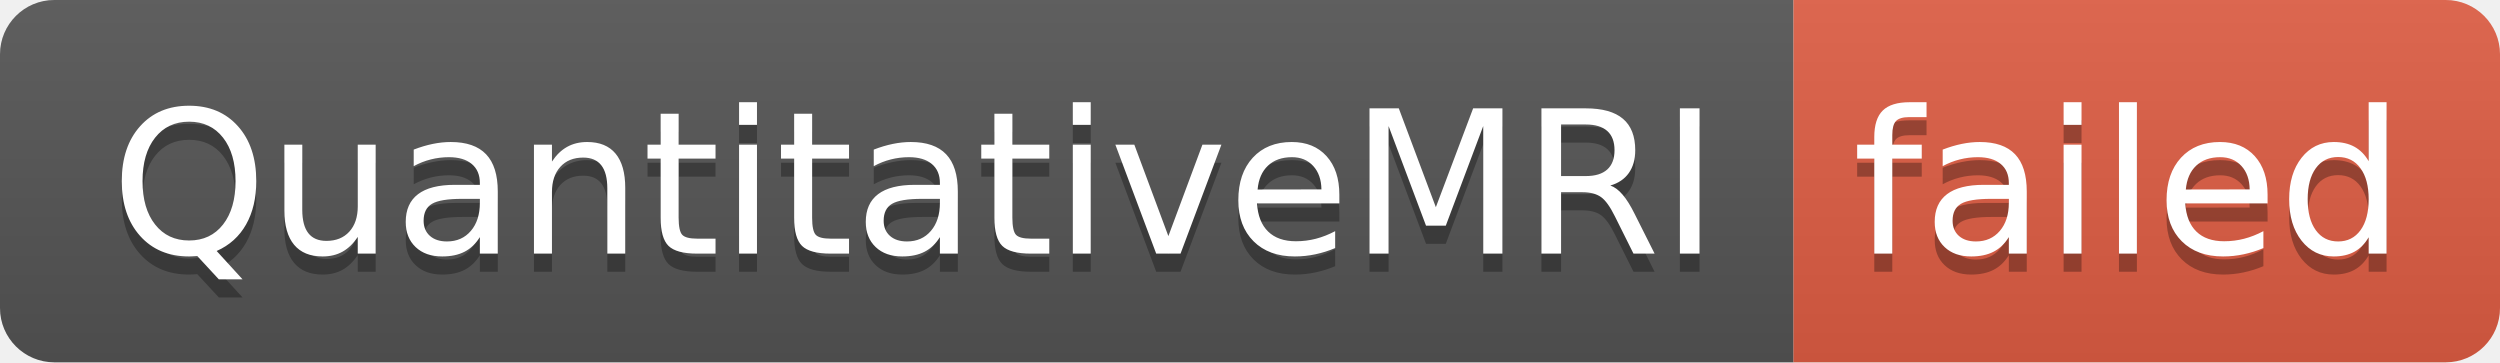
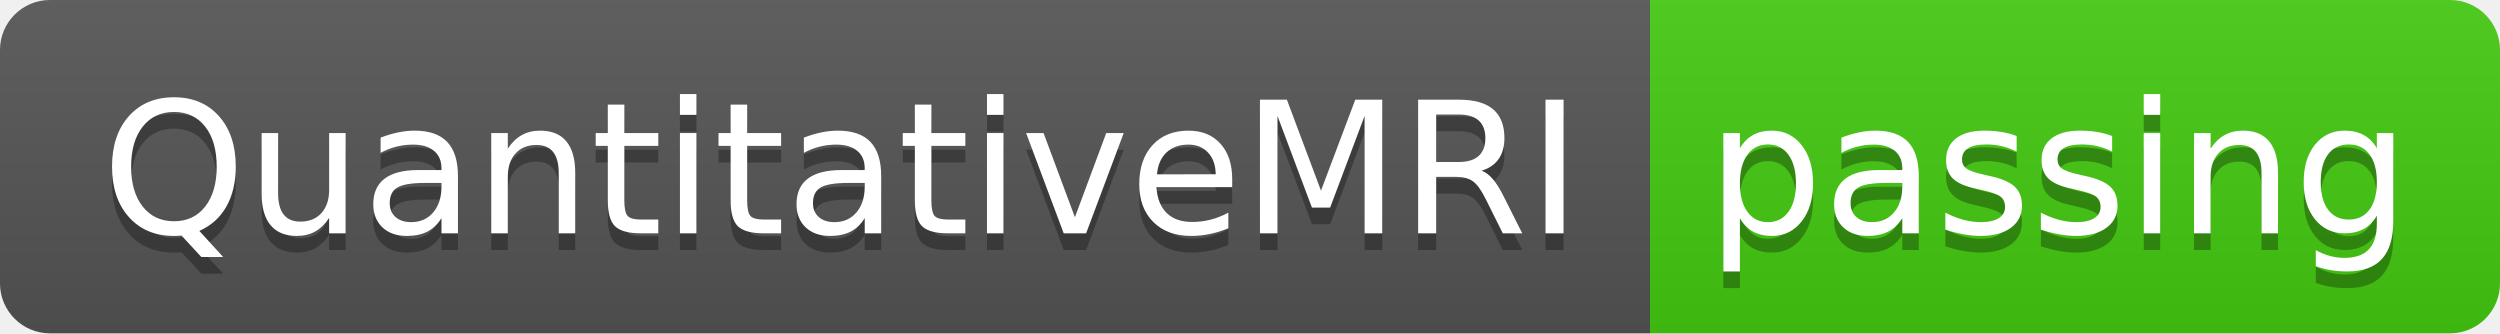
- <svg xmlns="http://www.w3.org/2000/svg" width="138" height="20" role="img" aria-label="QuantitativeMRI: failed">
+ <svg xmlns="http://www.w3.org/2000/svg" width="150" height="20" role="img" aria-label="QuantitativeMRI: passing">
  <linearGradient id="s" x2="0" y2="100%">
    <stop offset="0" stop-color="#bbb" stop-opacity=".1" />
    <stop offset="1" stop-opacity=".1" />
  </linearGradient>
  <clipPath id="r">
-     <rect width="138" height="20" rx="3" fill="#fff" />
+     <rect width="150" height="20" rx="3" fill="#fff" />
  </clipPath>
  <g clip-path="url(#r)">
    <rect width="99" height="20" fill="#555" />
-     <rect x="99" width="39" height="20" fill="#e05d44" />
-     <rect width="138" height="20" fill="url(#s)" />
+     <rect x="99" width="51" height="20" fill="#4c1" />
+     <rect width="150" height="20" fill="url(#s)" />
  </g>
  <g fill="#fff" text-anchor="middle" font-family="Verdana,Geneva,DejaVu Sans,sans-serif" text-rendering="geometricPrecision" font-size="110">
    <text aria-hidden="true" x="505" y="150" fill="#010101" fill-opacity=".3" transform="scale(.1)" textLength="890">QuantitativeMRI</text>
    <text x="505" y="140" transform="scale(.1)" fill="#fff" textLength="890">QuantitativeMRI</text>
-     <text aria-hidden="true" x="1175" y="150" fill="#010101" fill-opacity=".3" transform="scale(.1)" textLength="290">failed</text>
-     <text x="1175" y="140" transform="scale(.1)" fill="#fff" textLength="290">failed</text>
+     <text aria-hidden="true" x="1235" y="150" fill="#010101" fill-opacity=".3" transform="scale(.1)" textLength="410">passing</text>
+     <text x="1235" y="140" transform="scale(.1)" fill="#fff" textLength="410">passing</text>
  </g>
</svg>
